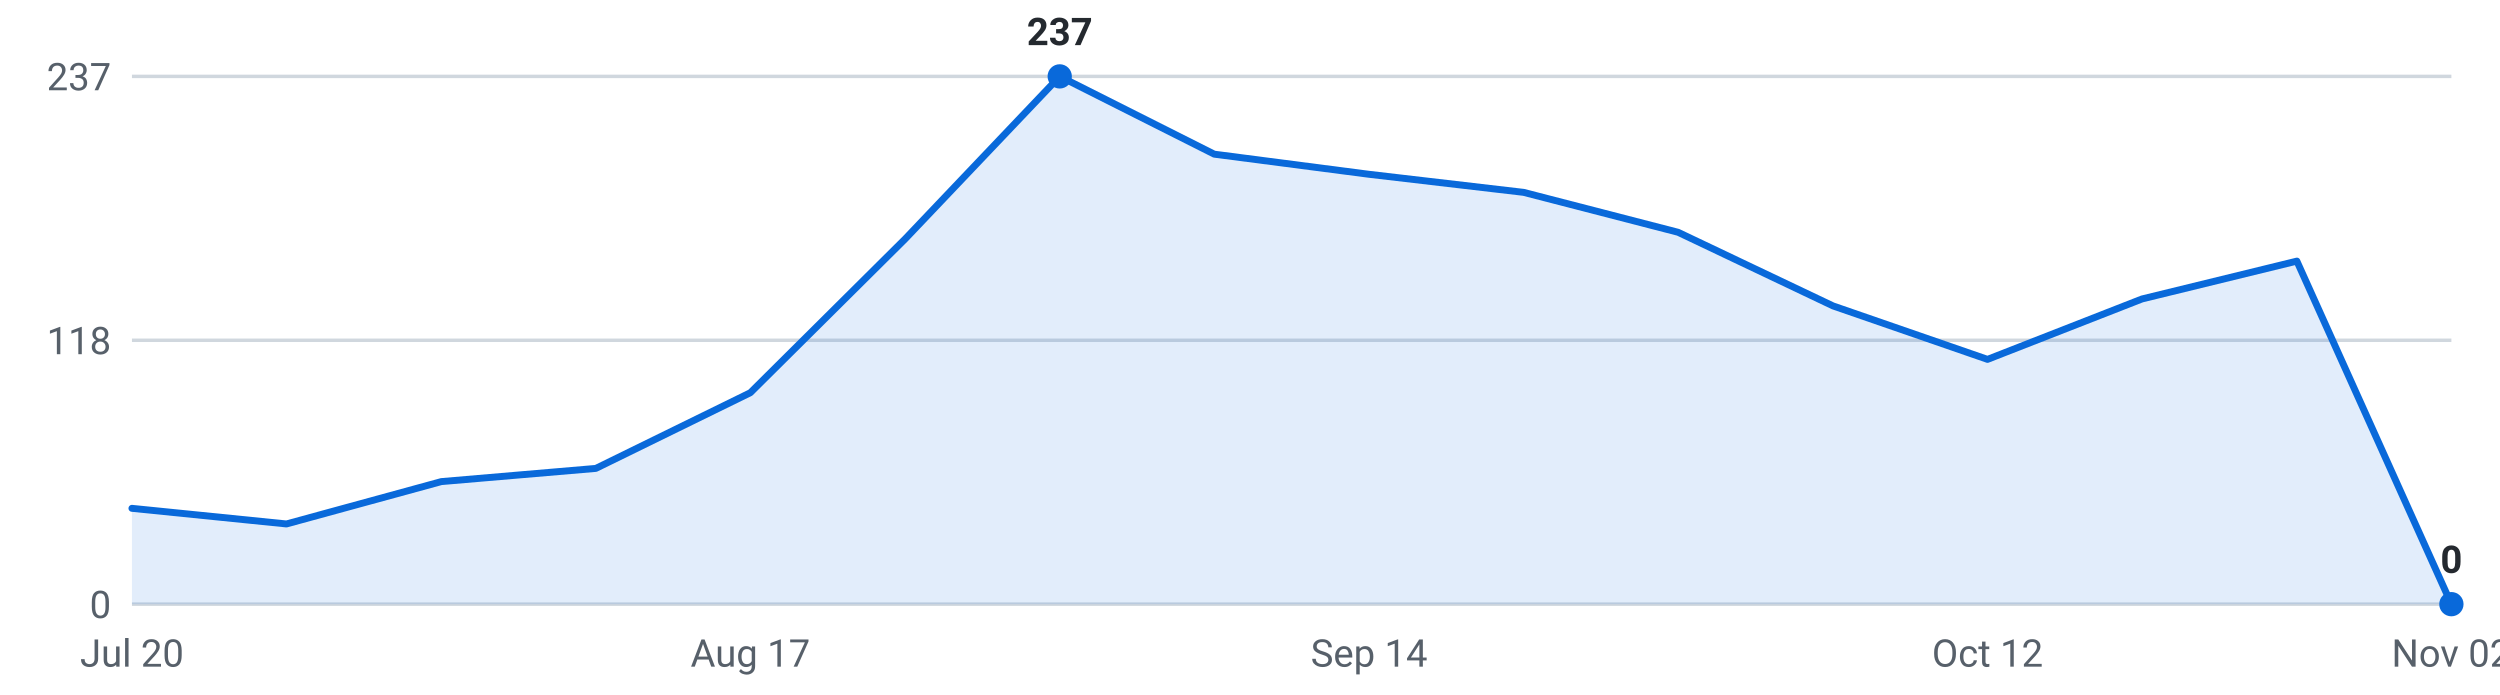
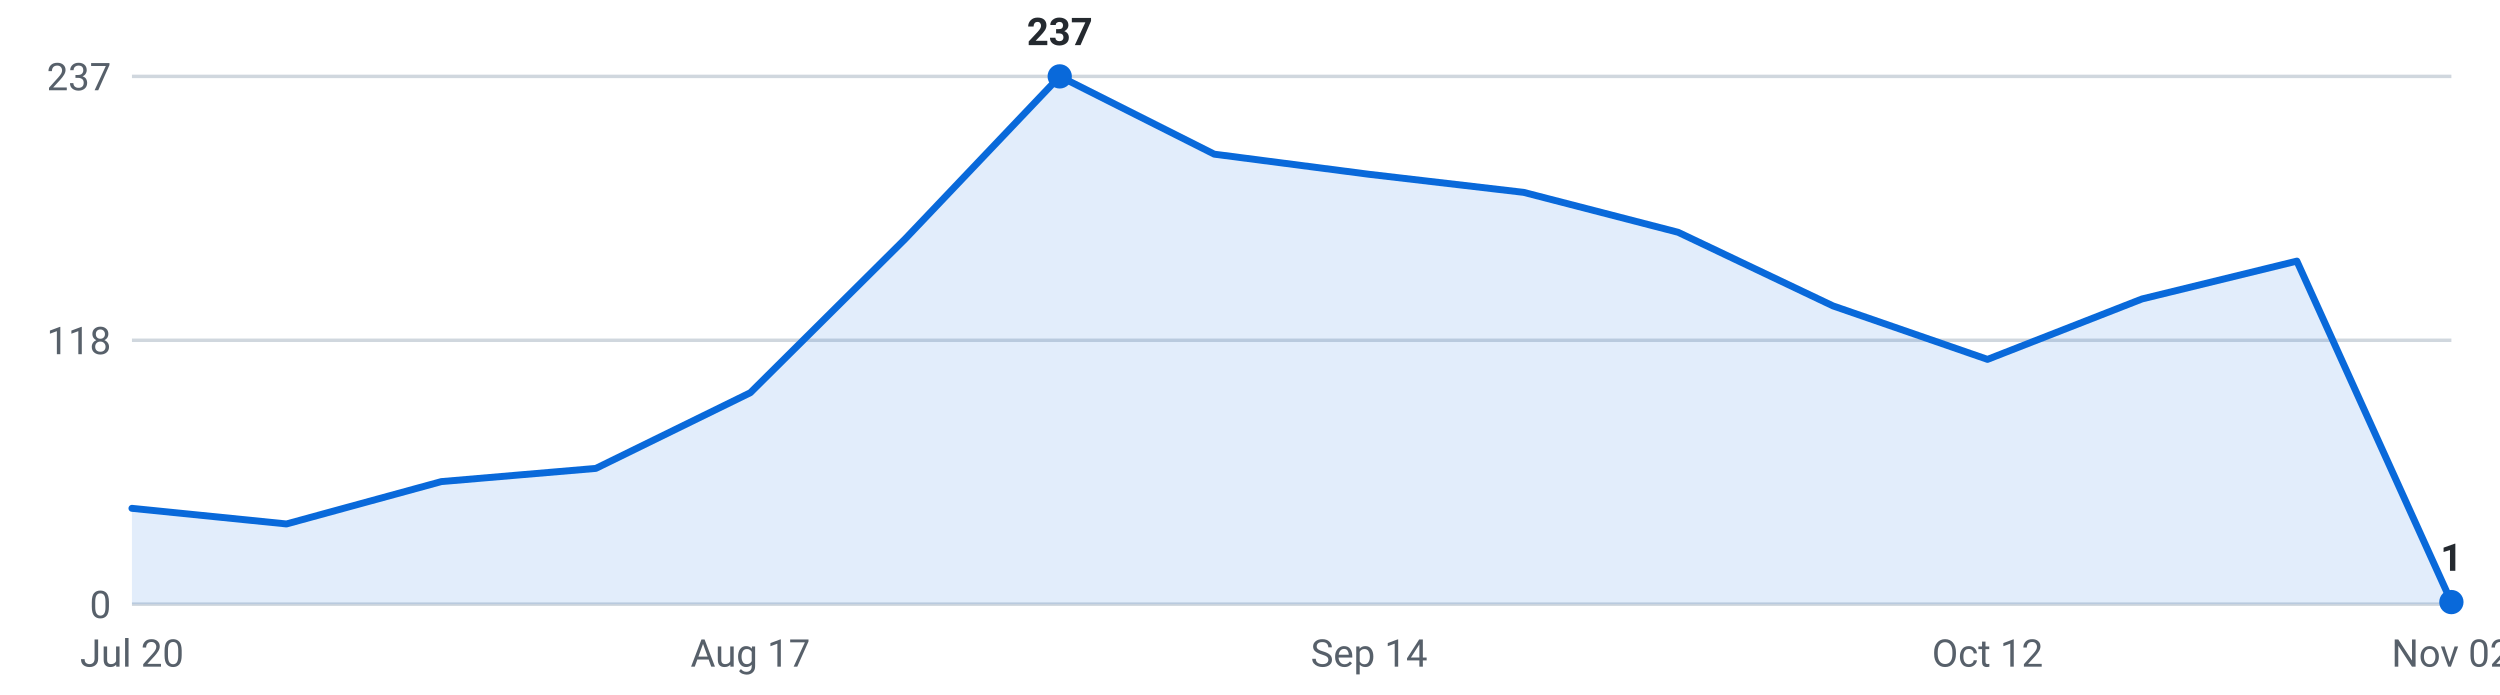
<svg xmlns="http://www.w3.org/2000/svg" viewBox="0 0 720 200" width="720" height="200" role="img" aria-label="Internships posted per week, last 16 weeks">
  <g font-family="-apple-system,Segoe UI,Roboto,sans-serif" font-size="11">
    <line x1="38" y1="174.0" x2="706" y2="174.0" stroke="#d0d7de" stroke-width="1" />
    <text x="32" y="178.0" text-anchor="end" fill="#57606a">0</text>
    <line x1="38" y1="98.0" x2="706" y2="98.0" stroke="#d0d7de" stroke-width="1" />
    <text x="32" y="102.0" text-anchor="end" fill="#57606a">118</text>
    <line x1="38" y1="22.0" x2="706" y2="22.0" stroke="#d0d7de" stroke-width="1" />
    <text x="32" y="26.0" text-anchor="end" fill="#57606a">237</text>
-     <path d="M38.0,174 L38.0,146.4 L82.5,150.9 L127.1,138.7 L171.6,134.9 L216.1,113.1 L260.7,68.8 L305.2,22.0 L349.7,44.4 L394.3,50.2 L438.8,55.4 L483.3,66.9 L527.9,88.1 L572.4,103.5 L616.9,86.1 L661.5,75.2 L706.0,174.0 L706.0,174 Z" fill="#0969da" fill-opacity="0.12" />
-     <polyline points="38.0,146.4 82.5,150.9 127.1,138.7 171.6,134.9 216.1,113.1 260.7,68.8 305.2,22.0 349.7,44.4 394.3,50.2 438.8,55.4 483.3,66.9 527.9,88.1 572.4,103.5 616.9,86.1 661.5,75.2 706.0,174.0" fill="none" stroke="#0969da" stroke-width="2" stroke-linejoin="round" stroke-linecap="round" />
+     <path d="M38.0,174 L38.0,146.4 L82.5,150.9 L127.1,138.7 L171.6,134.9 L216.1,113.1 L260.7,68.8 L305.2,22.0 L349.7,44.4 L394.3,50.2 L438.8,55.4 L483.3,66.9 L527.9,88.1 L572.4,103.5 L616.9,86.1 L661.5,75.2 L706.0,173.4 L706.0,174 Z" fill="#0969da" fill-opacity="0.12" />
+     <polyline points="38.0,146.4 82.5,150.9 127.1,138.7 171.6,134.9 216.1,113.1 260.7,68.8 305.2,22.0 349.7,44.4 394.3,50.2 438.8,55.4 483.3,66.9 527.9,88.1 572.4,103.5 616.9,86.1 661.5,75.2 706.0,173.4" fill="none" stroke="#0969da" stroke-width="2" stroke-linejoin="round" stroke-linecap="round" />
    <circle cx="305.2" cy="22.0" r="3.5" fill="#0969da" />
    <text x="305.2" y="13.0" text-anchor="middle" fill="#24292f" font-weight="600">237</text>
-     <circle cx="706.0" cy="174.0" r="3.5" fill="#0969da" />
-     <text x="706.0" y="165.0" text-anchor="middle" fill="#24292f" font-weight="600">0</text>
+     <circle cx="706.0" cy="173.4" r="3.5" fill="#0969da" />
+     <text x="706.0" y="164.4" text-anchor="middle" fill="#24292f" font-weight="600">1</text>
    <text x="38.0" y="192" text-anchor="middle" fill="#57606a">Jul 20</text>
    <text x="216.1" y="192" text-anchor="middle" fill="#57606a">Aug 17</text>
    <text x="394.3" y="192" text-anchor="middle" fill="#57606a">Sep 14</text>
    <text x="572.4" y="192" text-anchor="middle" fill="#57606a">Oct 12</text>
    <text x="706.0" y="192" text-anchor="middle" fill="#57606a">Nov 02</text>
  </g>
</svg>
